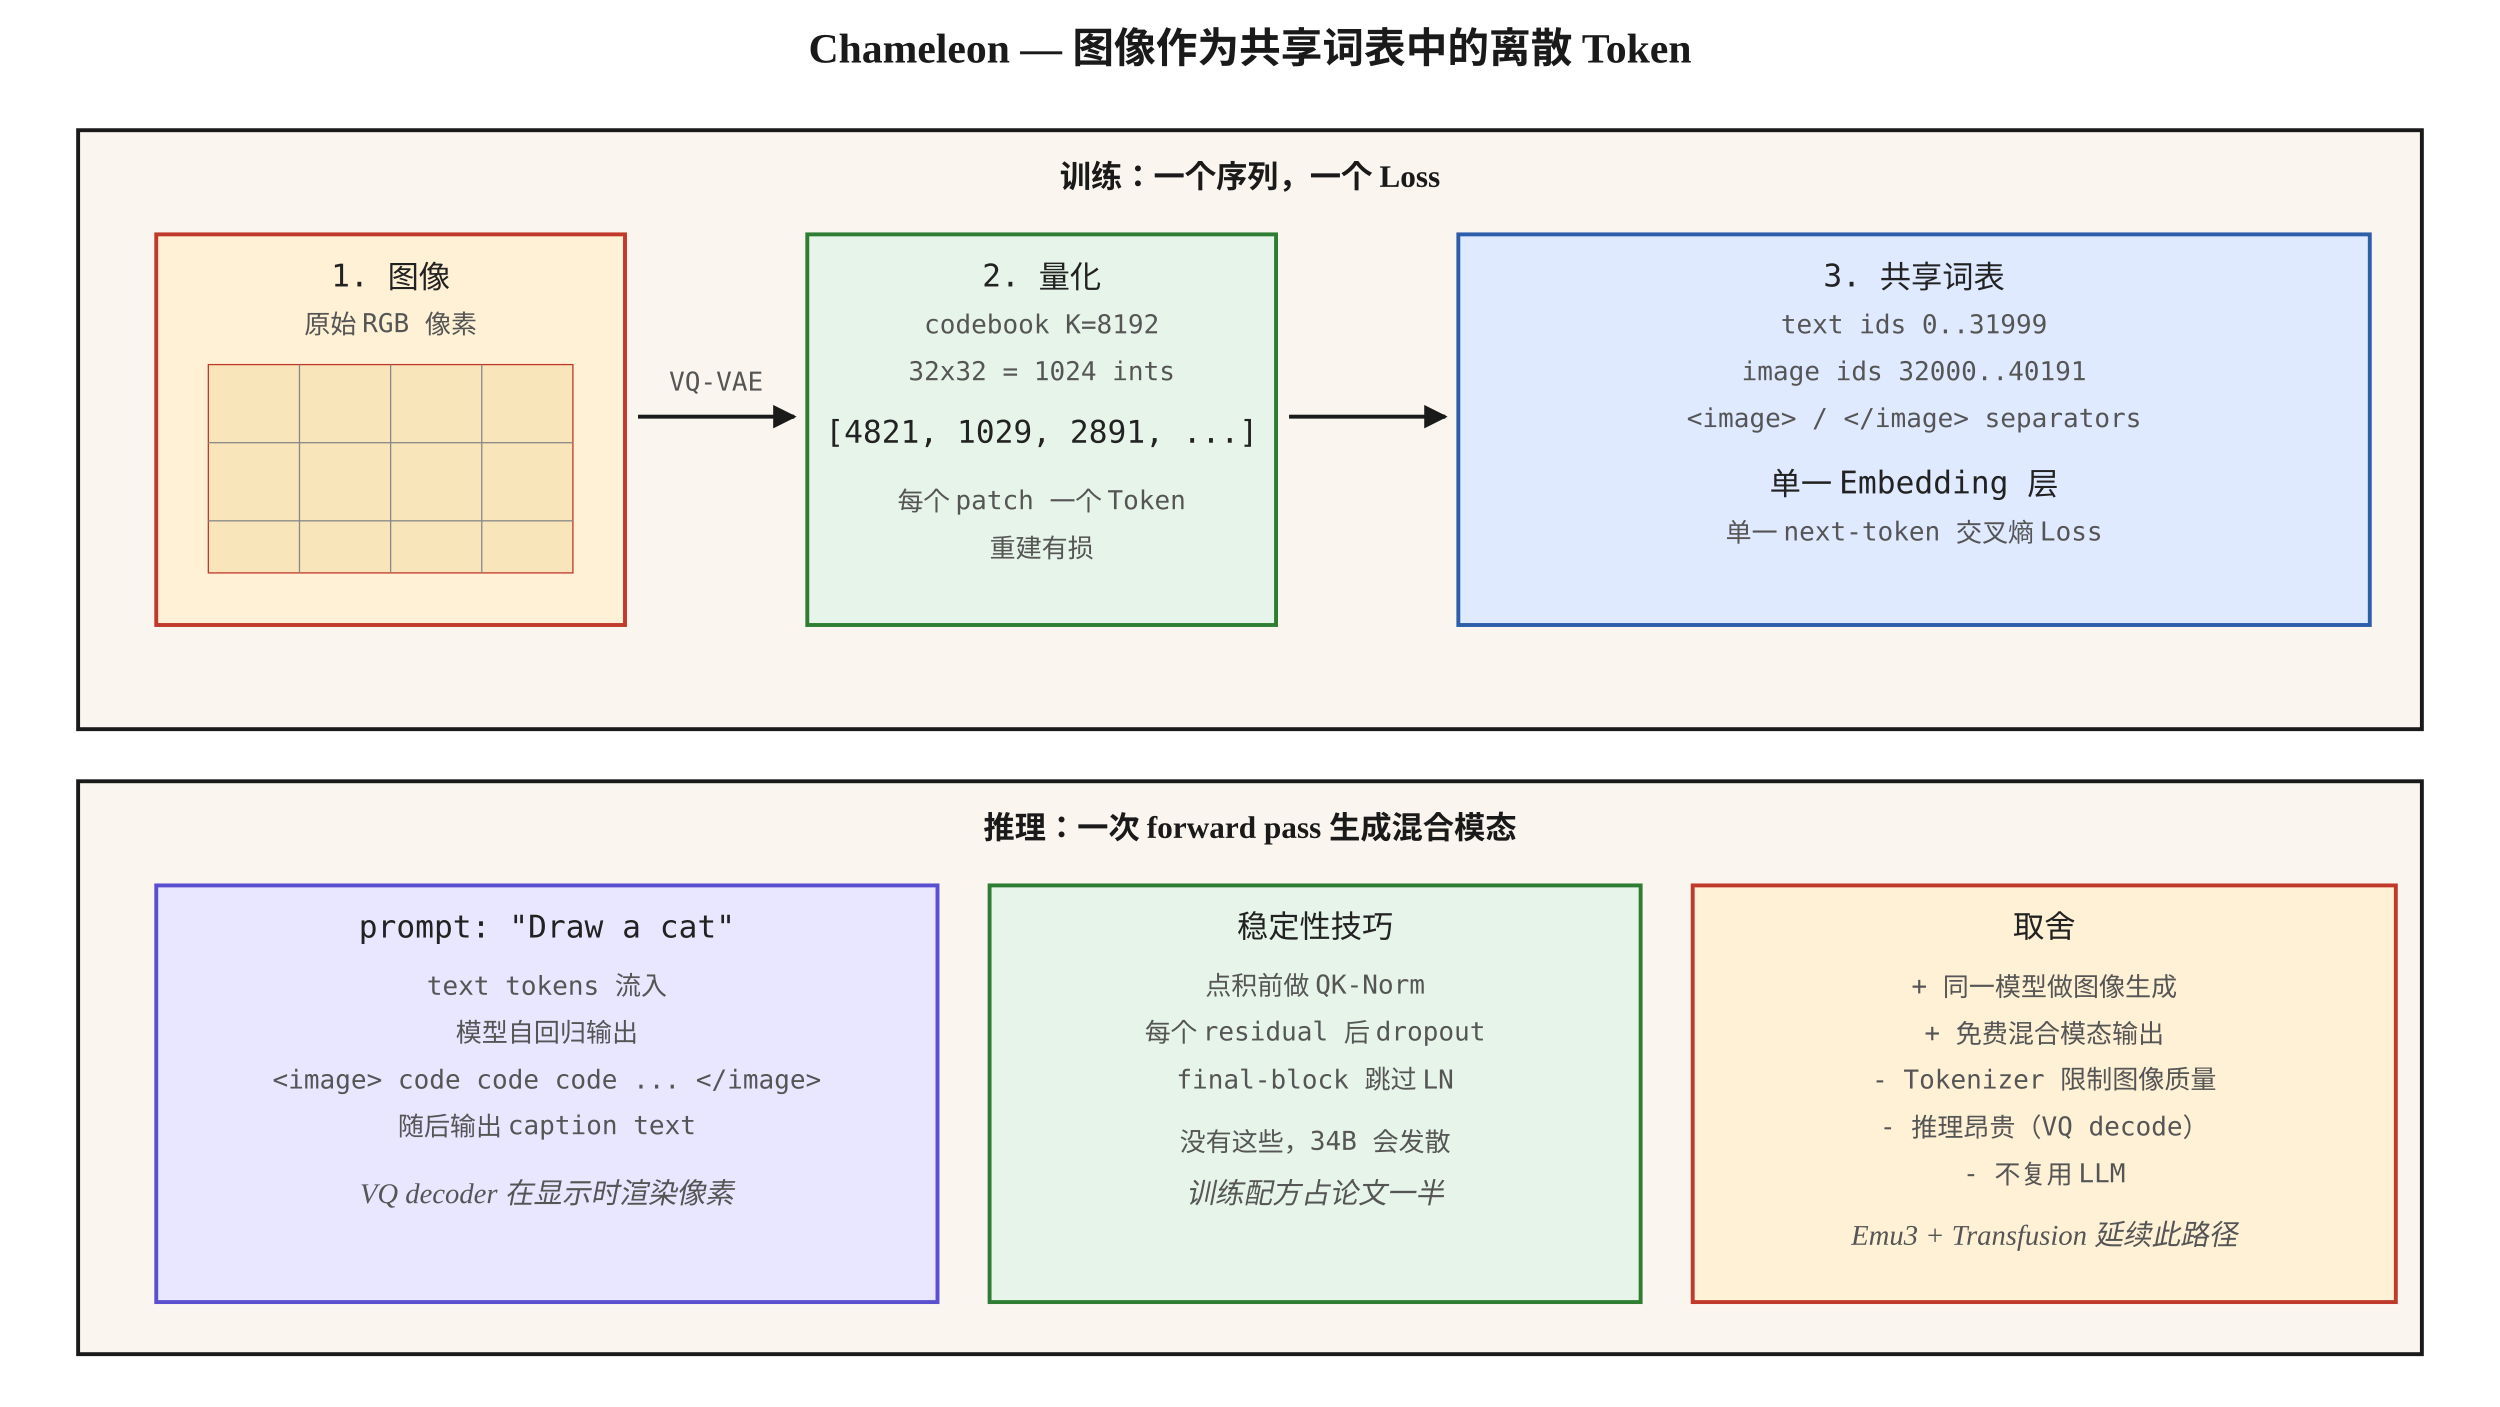
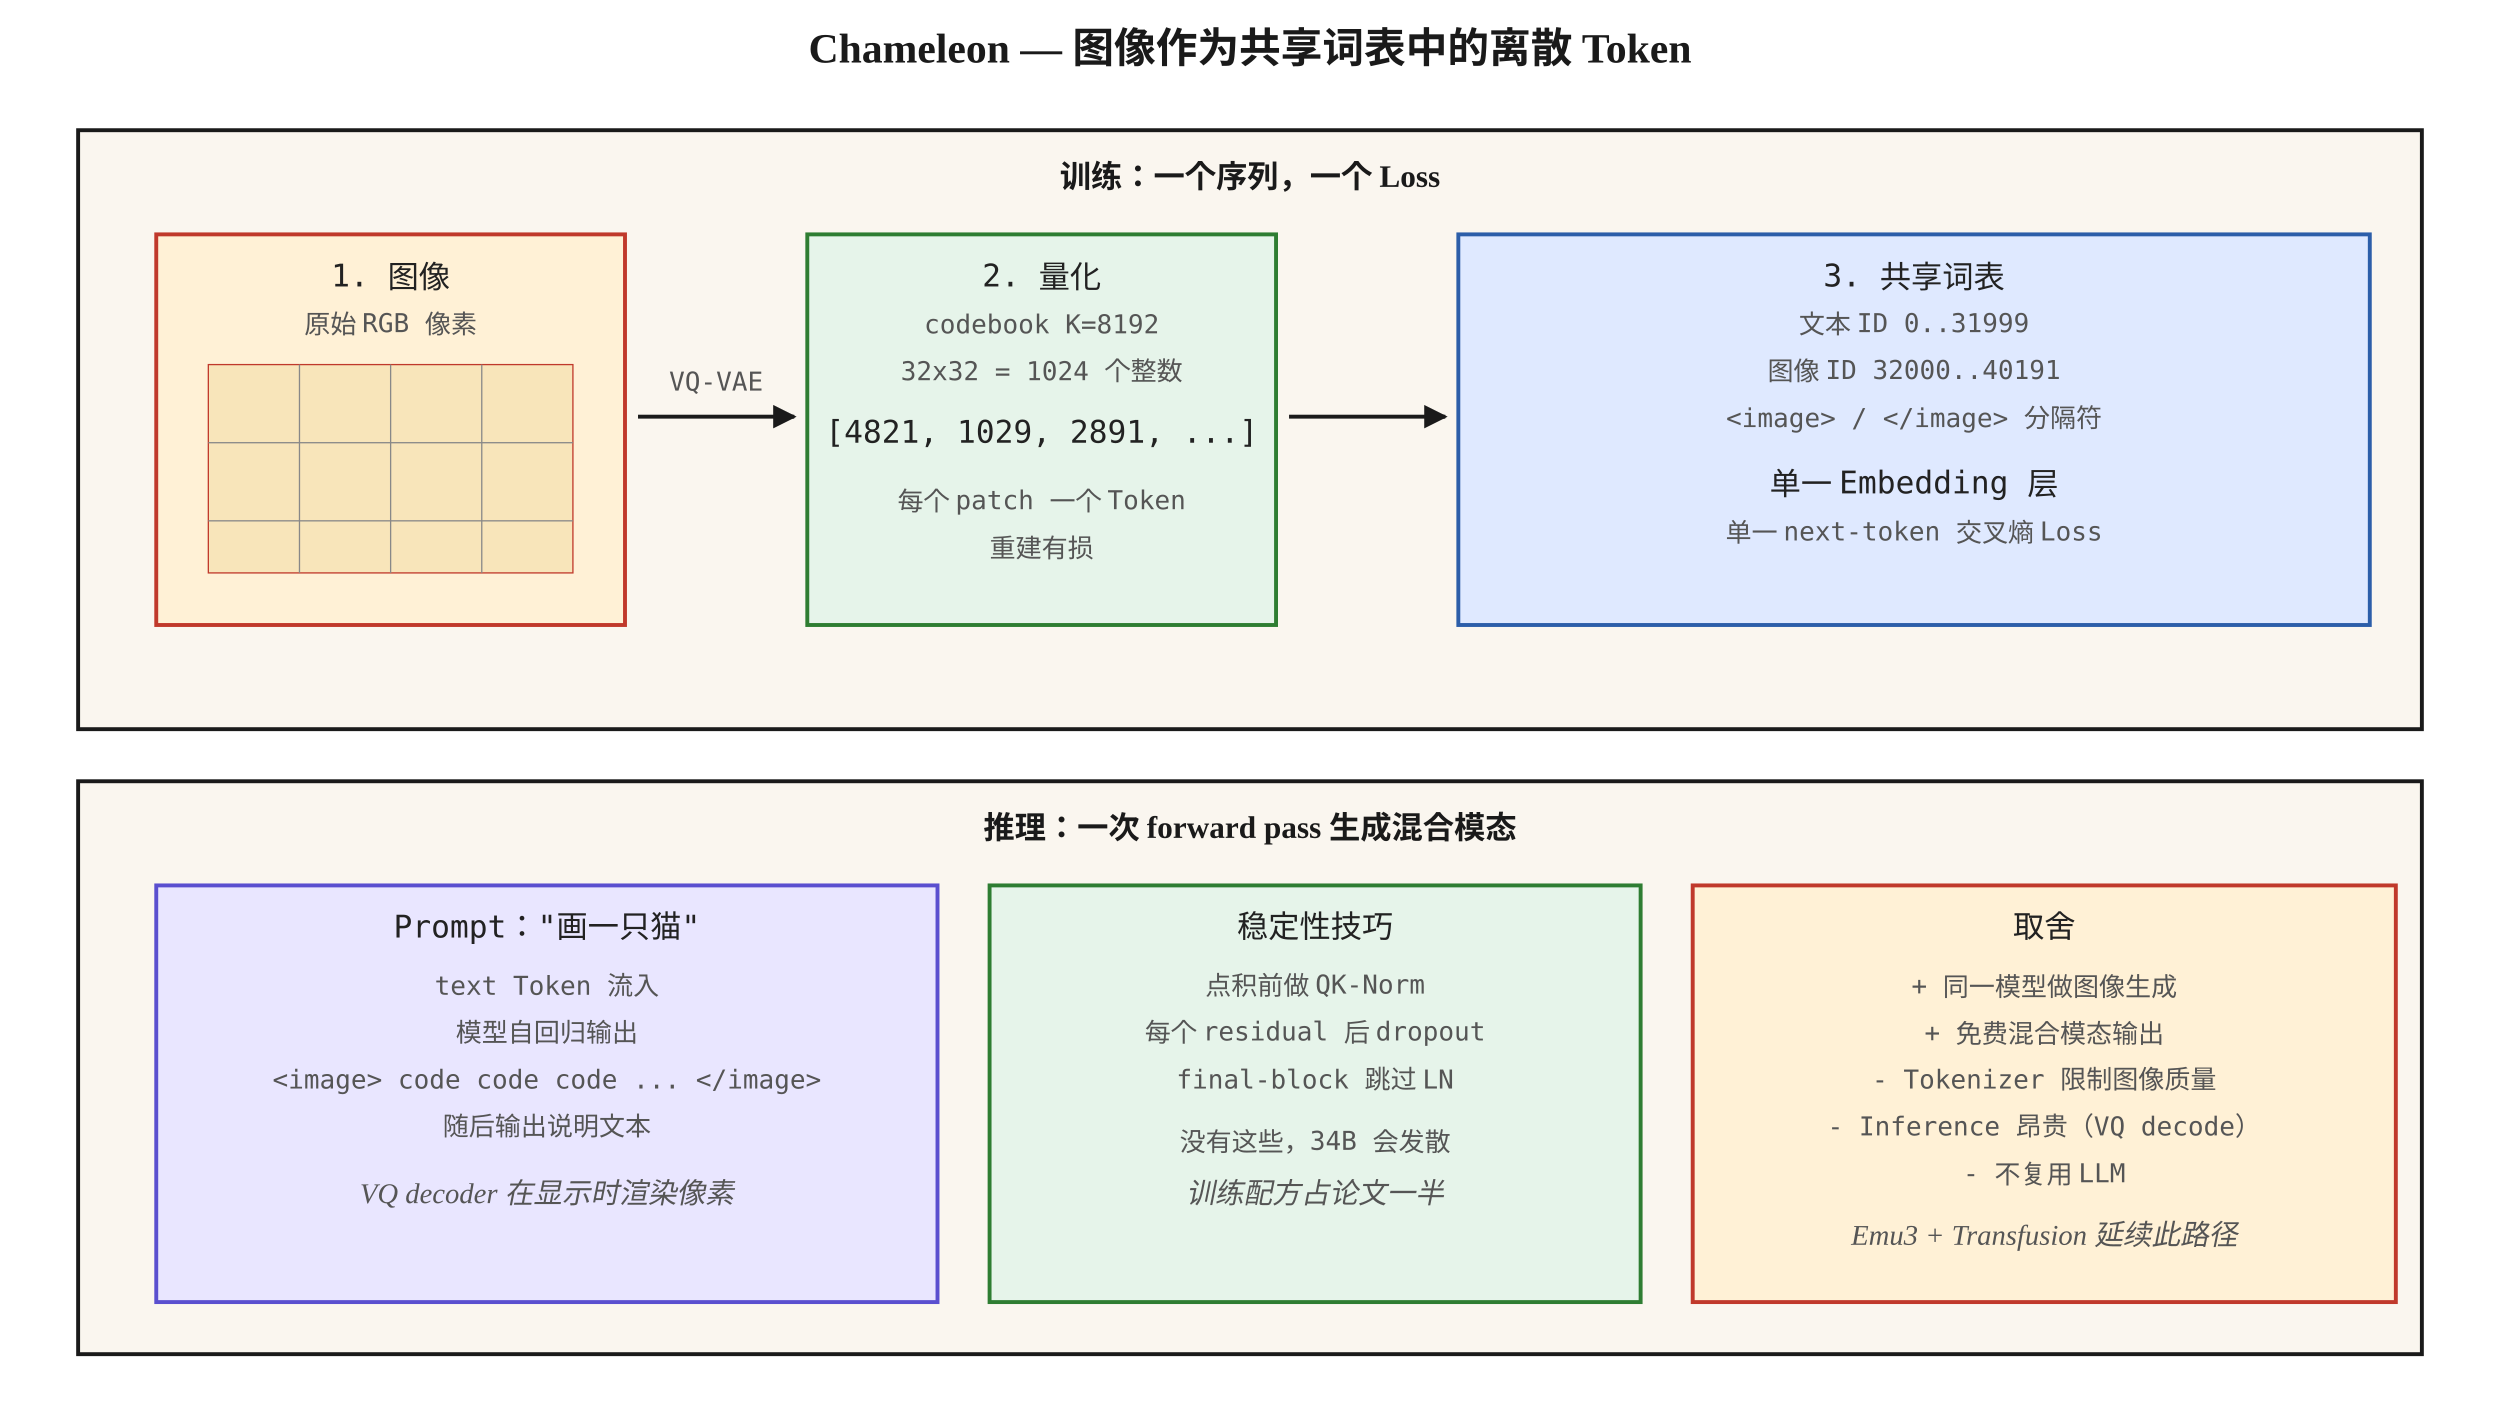
<svg xmlns="http://www.w3.org/2000/svg" viewBox="0 0 960 540" font-family="Georgia, 'Times New Roman', serif">
  <defs>
    <marker id="arrow" viewBox="0 0 10 10" refX="9" refY="5" markerWidth="6" markerHeight="6" orient="auto">
      <path d="M0,0 L10,5 L0,10 z" fill="#1a1a1a" />
    </marker>
    <style>
      .box { fill: #faf6ef; stroke: #1a1a1a; stroke-width: 1.5; }
      .hot { fill: #fff1d6; stroke: #c0392b; stroke-width: 1.5; }
      .cool { fill: #e6f4ea; stroke: #2e7d32; stroke-width: 1.5; }
      .cold { fill: #dfe9ff; stroke: #2c5ea9; stroke-width: 1.5; }
      .reg { fill: #e9e6ff; stroke: #5a4fcf; stroke-width: 1.5; }
      .step { font-size: 12px; font-family: 'Menlo', monospace; fill: #222; }
      .small { font-size: 10px; font-family: 'Menlo', monospace; fill: #555; }
      .caption { font-size: 11px; fill: #555; font-style: italic; }
      .title { font-size: 16px; font-weight: 700; fill: #1a1a1a; }
      .head { font-size: 12px; font-weight: 700; fill: #1a1a1a; }
    </style>
  </defs>
  <text x="480" y="24" text-anchor="middle" class="title">Chameleon — 图像作为共享词表中的离散 Token</text>
  <rect x="30" y="50" width="900" height="230" class="box" />
  <text x="480" y="72" text-anchor="middle" class="head">训练：一个序列，一个 Loss</text>
  <rect x="60" y="90" width="180" height="150" class="hot" />
  <text x="150" y="110" text-anchor="middle" class="step">1. 图像</text>
  <text x="150" y="128" text-anchor="middle" class="small">原始 RGB 像素</text>
  <g stroke="#888" stroke-width="0.5">
    <rect x="80" y="140" width="140" height="80" fill="#f8e5ba" stroke="#c0392b" />
    <line x1="115" y1="140" x2="115" y2="220" />
    <line x1="150" y1="140" x2="150" y2="220" />
    <line x1="185" y1="140" x2="185" y2="220" />
    <line x1="80" y1="170" x2="220" y2="170" />
    <line x1="80" y1="200" x2="220" y2="200" />
  </g>
  <path d="M 245 160 L 305 160" stroke="#1a1a1a" stroke-width="1.5" marker-end="url(#arrow)" />
  <text x="275" y="150" text-anchor="middle" class="small">VQ-VAE</text>
  <rect x="310" y="90" width="180" height="150" class="cool" />
  <text x="400" y="110" text-anchor="middle" class="step">2. 量化</text>
  <text x="400" y="128" text-anchor="middle" class="small">codebook K=8192</text>
-   <text x="400" y="146" text-anchor="middle" class="small">32x32 = 1024 ints</text>
+   <text x="400" y="146" text-anchor="middle" class="small">32x32 = 1024 个整数</text>
  <text x="400" y="170" text-anchor="middle" class="step">[4821, 1029, 2891, ...]</text>
  <text x="400" y="196" text-anchor="middle" class="small">每个 patch 一个 Token</text>
  <text x="400" y="214" text-anchor="middle" class="small">重建有损</text>
  <path d="M 495 160 L 555 160" stroke="#1a1a1a" stroke-width="1.5" marker-end="url(#arrow)" />
  <rect x="560" y="90" width="350" height="150" class="cold" />
  <text x="735" y="110" text-anchor="middle" class="step">3. 共享词表</text>
-   <text x="735" y="128" text-anchor="middle" class="small">text ids 0..31999</text>
-   <text x="735" y="146" text-anchor="middle" class="small">image ids 32000..40191</text>
-   <text x="735" y="164" text-anchor="middle" class="small">&lt;image&gt; / &lt;/image&gt; separators</text>
+   <text x="735" y="128" text-anchor="middle" class="small">文本 ID 0..31999</text>
+   <text x="735" y="146" text-anchor="middle" class="small">图像 ID 32000..40191</text>
+   <text x="735" y="164" text-anchor="middle" class="small">&lt;image&gt; / &lt;/image&gt; 分隔符</text>
  <text x="735" y="190" text-anchor="middle" class="step">单一 Embedding 层</text>
  <text x="735" y="208" text-anchor="middle" class="small">单一 next-token 交叉熵 Loss</text>
  <rect x="30" y="300" width="900" height="220" class="box" />
  <text x="480" y="322" text-anchor="middle" class="head">推理：一次 forward pass 生成混合模态</text>
  <rect x="60" y="340" width="300" height="160" class="reg" />
-   <text x="210" y="360" text-anchor="middle" class="step">prompt: "Draw a cat"</text>
-   <text x="210" y="382" text-anchor="middle" class="small">text tokens 流入</text>
+   <text x="210" y="360" text-anchor="middle" class="step">Prompt："画一只猫"</text>
+   <text x="210" y="382" text-anchor="middle" class="small">text Token 流入</text>
  <text x="210" y="400" text-anchor="middle" class="small">模型自回归输出</text>
  <text x="210" y="418" text-anchor="middle" class="small">&lt;image&gt; code code code ... &lt;/image&gt;</text>
-   <text x="210" y="436" text-anchor="middle" class="small">随后输出 caption text</text>
+   <text x="210" y="436" text-anchor="middle" class="small">随后输出说明文本</text>
  <text x="210" y="462" text-anchor="middle" class="caption">VQ decoder 在显示时渲染像素</text>
  <rect x="380" y="340" width="250" height="160" class="cool" />
  <text x="505" y="360" text-anchor="middle" class="step">稳定性技巧</text>
  <text x="505" y="382" text-anchor="middle" class="small">点积前做 QK-Norm</text>
  <text x="505" y="400" text-anchor="middle" class="small">每个 residual 后 dropout</text>
  <text x="505" y="418" text-anchor="middle" class="small">final-block 跳过 LN</text>
  <text x="505" y="442" text-anchor="middle" class="small">没有这些，34B 会发散</text>
  <text x="505" y="462" text-anchor="middle" class="caption">训练配方占论文一半</text>
  <rect x="650" y="340" width="270" height="160" class="hot" />
  <text x="785" y="360" text-anchor="middle" class="step">取舍</text>
  <text x="785" y="382" text-anchor="middle" class="small">+ 同一模型做图像生成</text>
  <text x="785" y="400" text-anchor="middle" class="small">+ 免费混合模态输出</text>
  <text x="785" y="418" text-anchor="middle" class="small">- Tokenizer 限制图像质量</text>
-   <text x="785" y="436" text-anchor="middle" class="small">- 推理昂贵（VQ decode）</text>
+   <text x="785" y="436" text-anchor="middle" class="small">- Inference 昂贵（VQ decode）</text>
  <text x="785" y="454" text-anchor="middle" class="small">- 不复用 LLM</text>
  <text x="785" y="478" text-anchor="middle" class="caption">Emu3 + Transfusion 延续此路径</text>
</svg>
